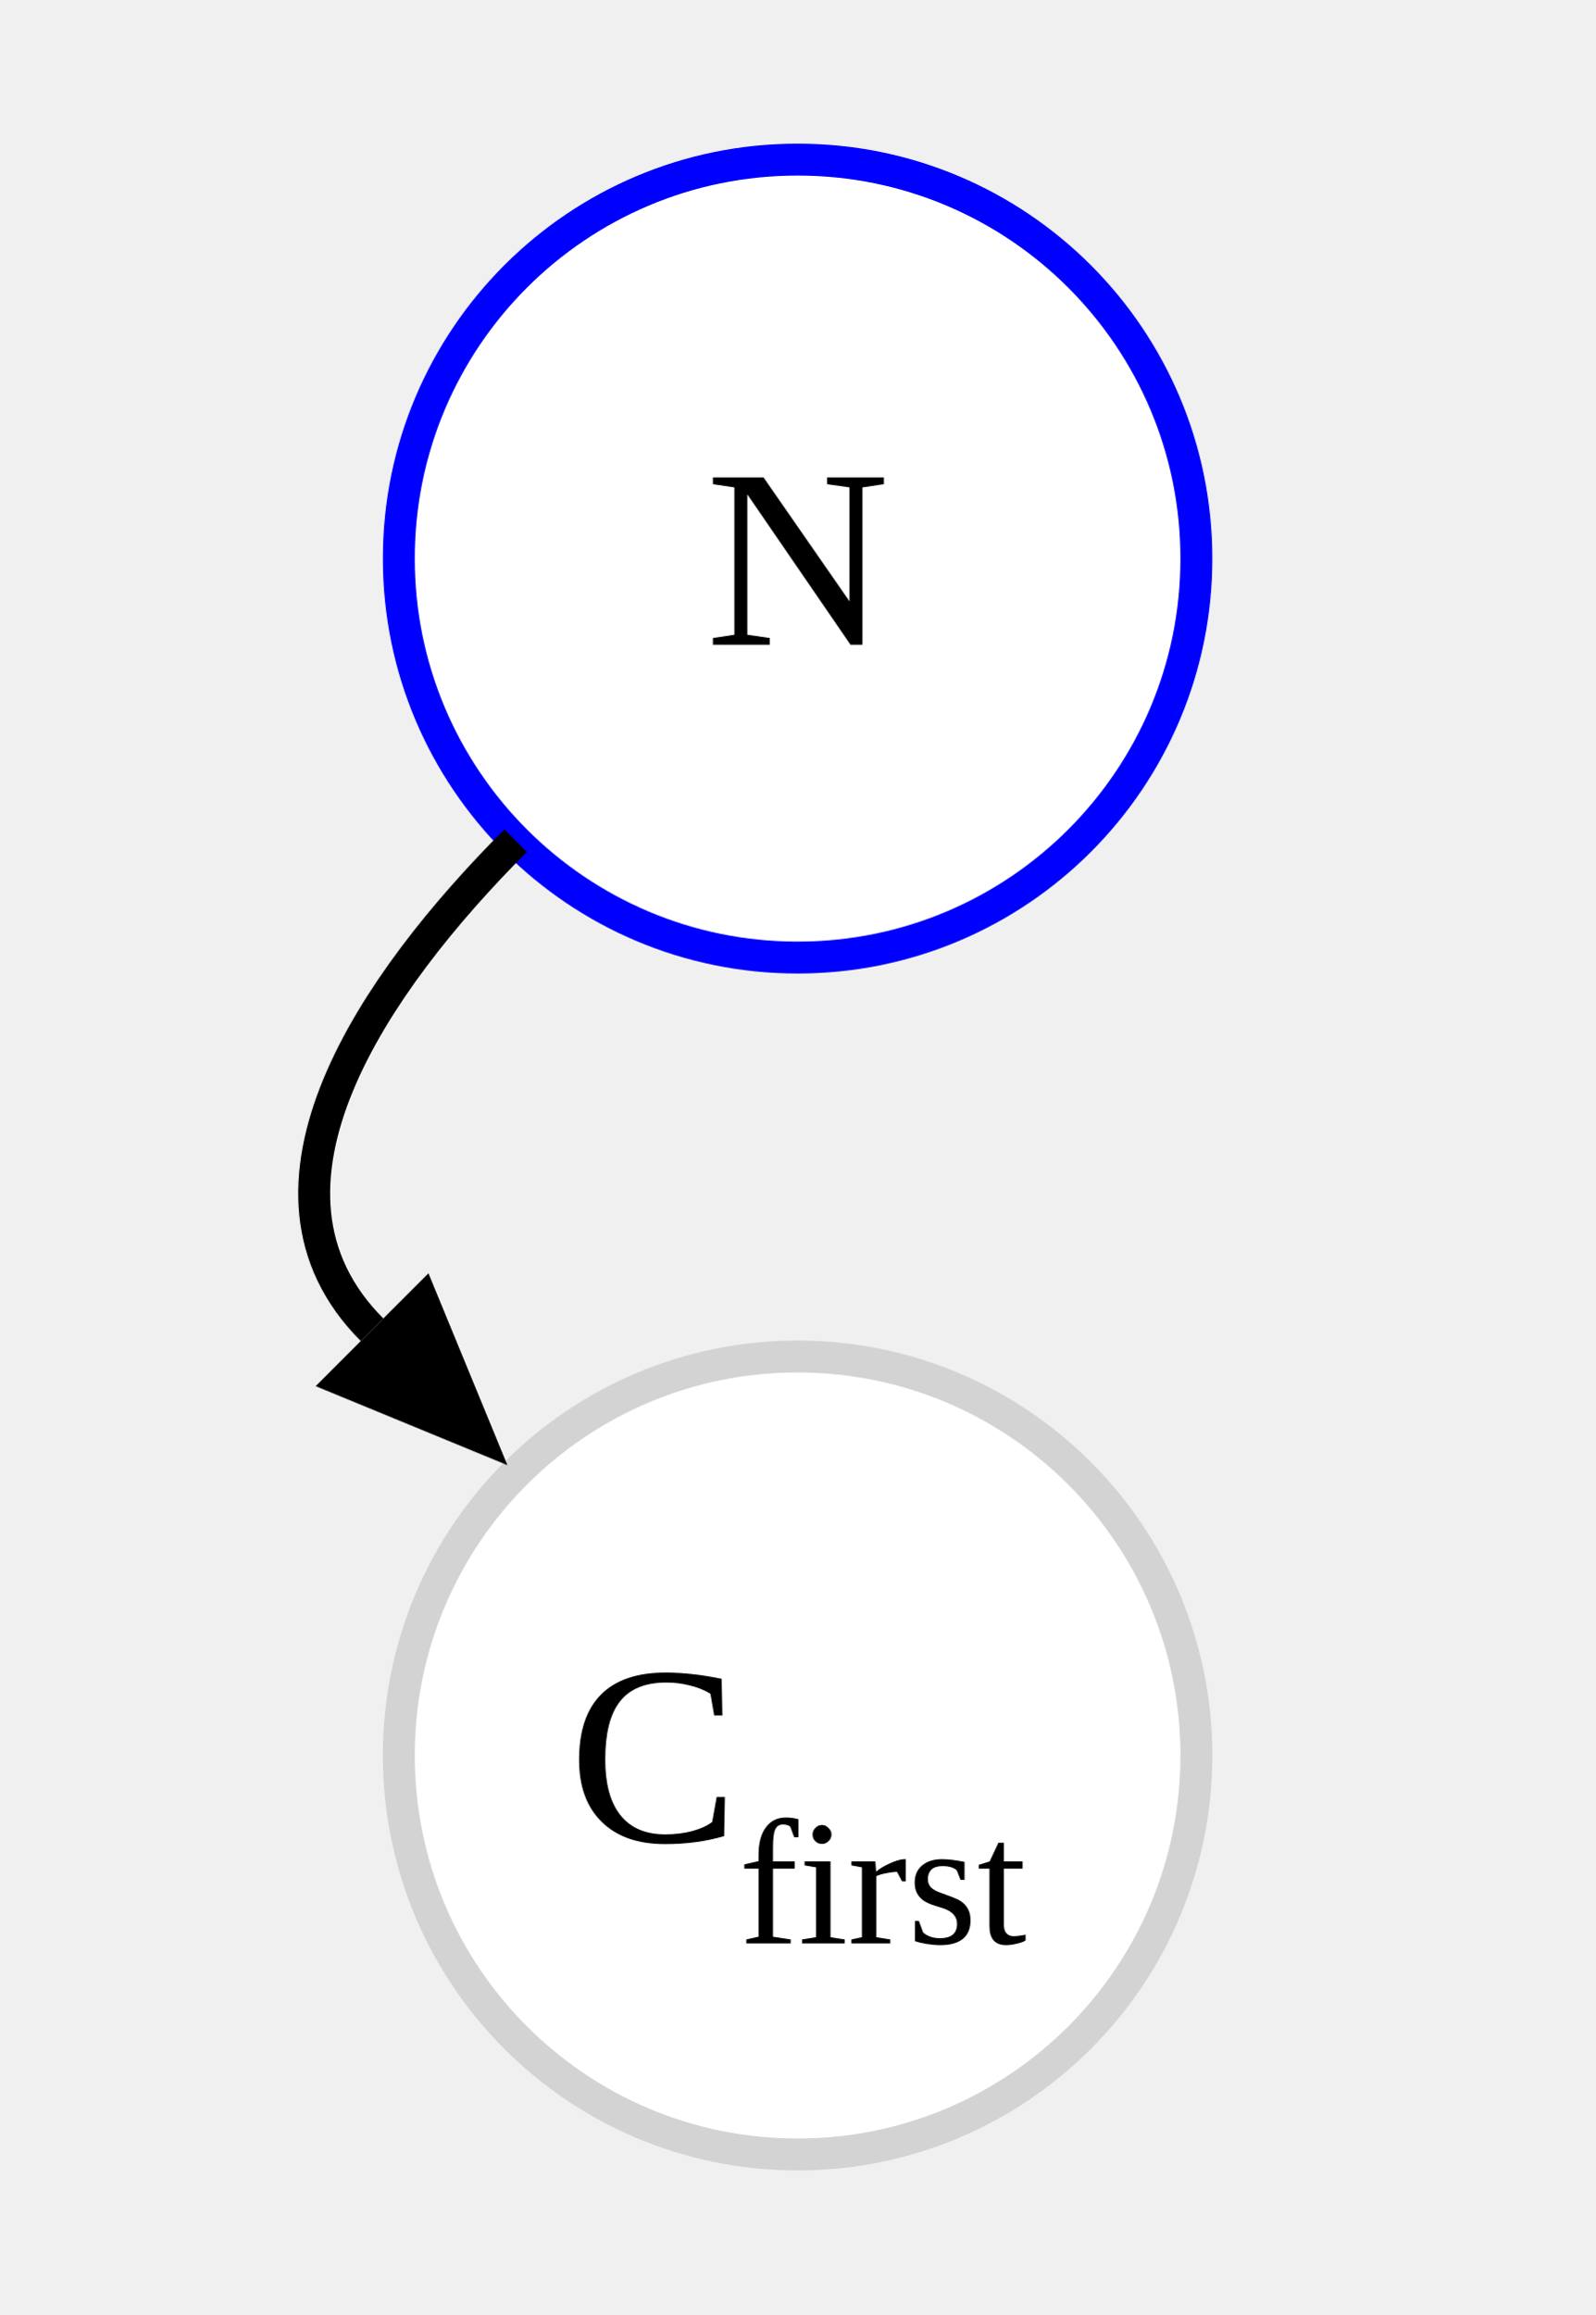
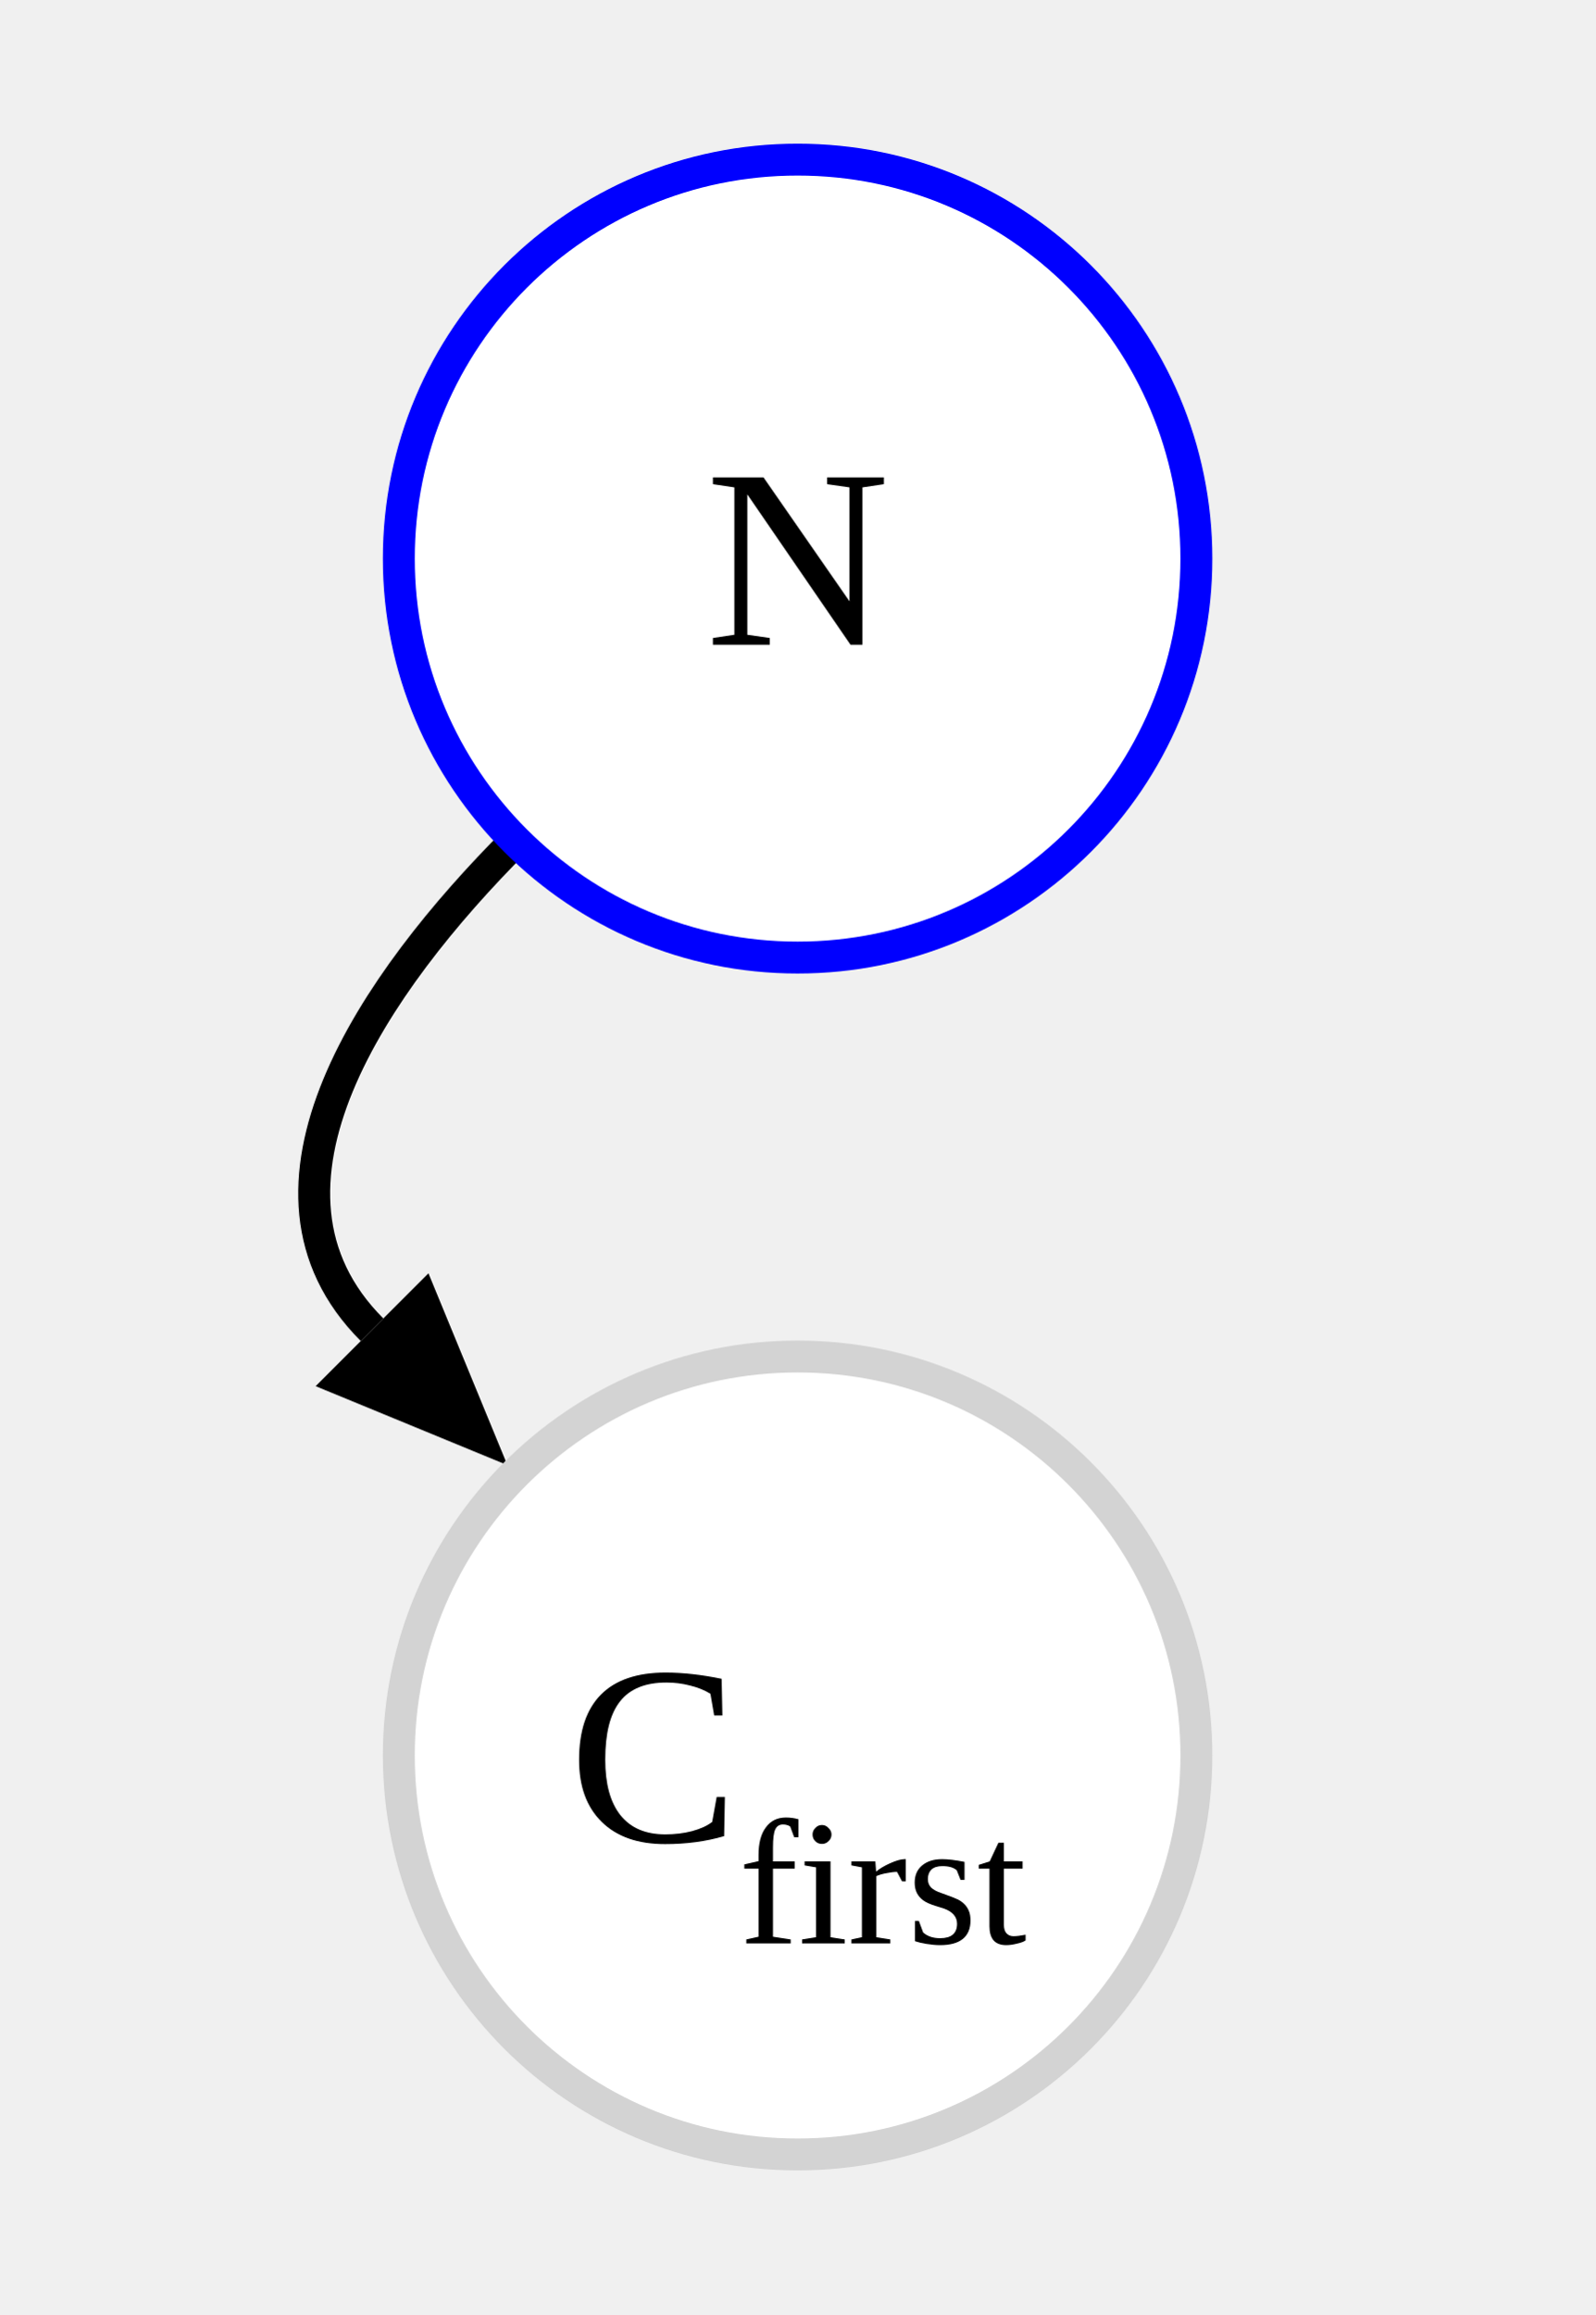
<svg xmlns="http://www.w3.org/2000/svg" version="1.1" width="100" height="145">
  <defs>
    <marker id="arrowhead" markerWidth="12" markerHeight="10" orient="auto-start-reverse" refY="5" markerUnits="userSpaceOnUse">
      <polygon points="0 0, 12 5, 0 10" />
    </marker>
  </defs>
+   <path id="edge_1" d="M 32.322 52.678 C23.483 61.517 14.483 74.483 23.322 83.322" fill="transparent" stroke="black" stroke-width="2" marker-end="url(#arrowhead)" />
  <circle cy="35" cx="50" fill="white" stroke-dasharray="0" stroke-width="2" stroke="blue" r="25" />
  <circle cy="110" cx="50" fill="white" stroke-dasharray="" stroke-width="2" stroke="lightgrey" r="25" />
  <text font-size="16" y="35" x="50" text-anchor="middle" dominant-baseline="central">
N
    </text>
  <text font-size="16" y="110" x="50" text-anchor="middle" dominant-baseline="central">
C<tspan dy="8" font-size=".7em">first</tspan>
  </text>
-   <path id="edge_1" d="M 32.322 52.678 C23.483 61.517 14.483 74.483 23.322 83.322" fill="transparent" stroke="black" stroke-width="2" marker-end="url(#arrowhead)" />
</svg>
